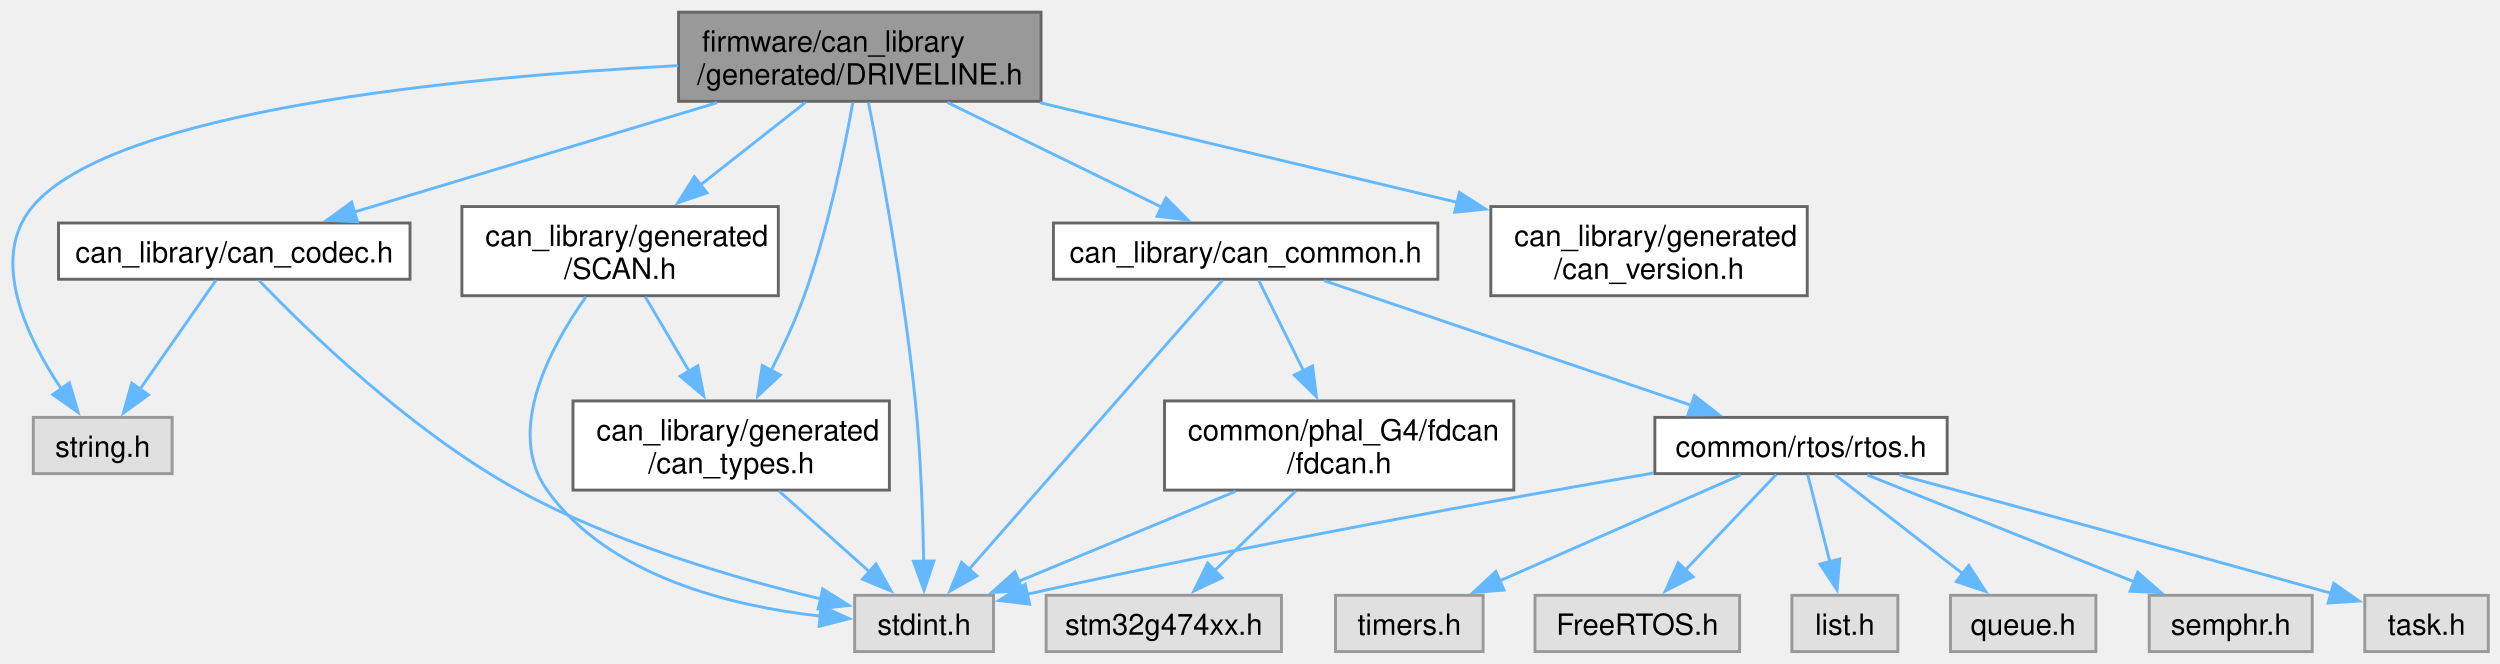
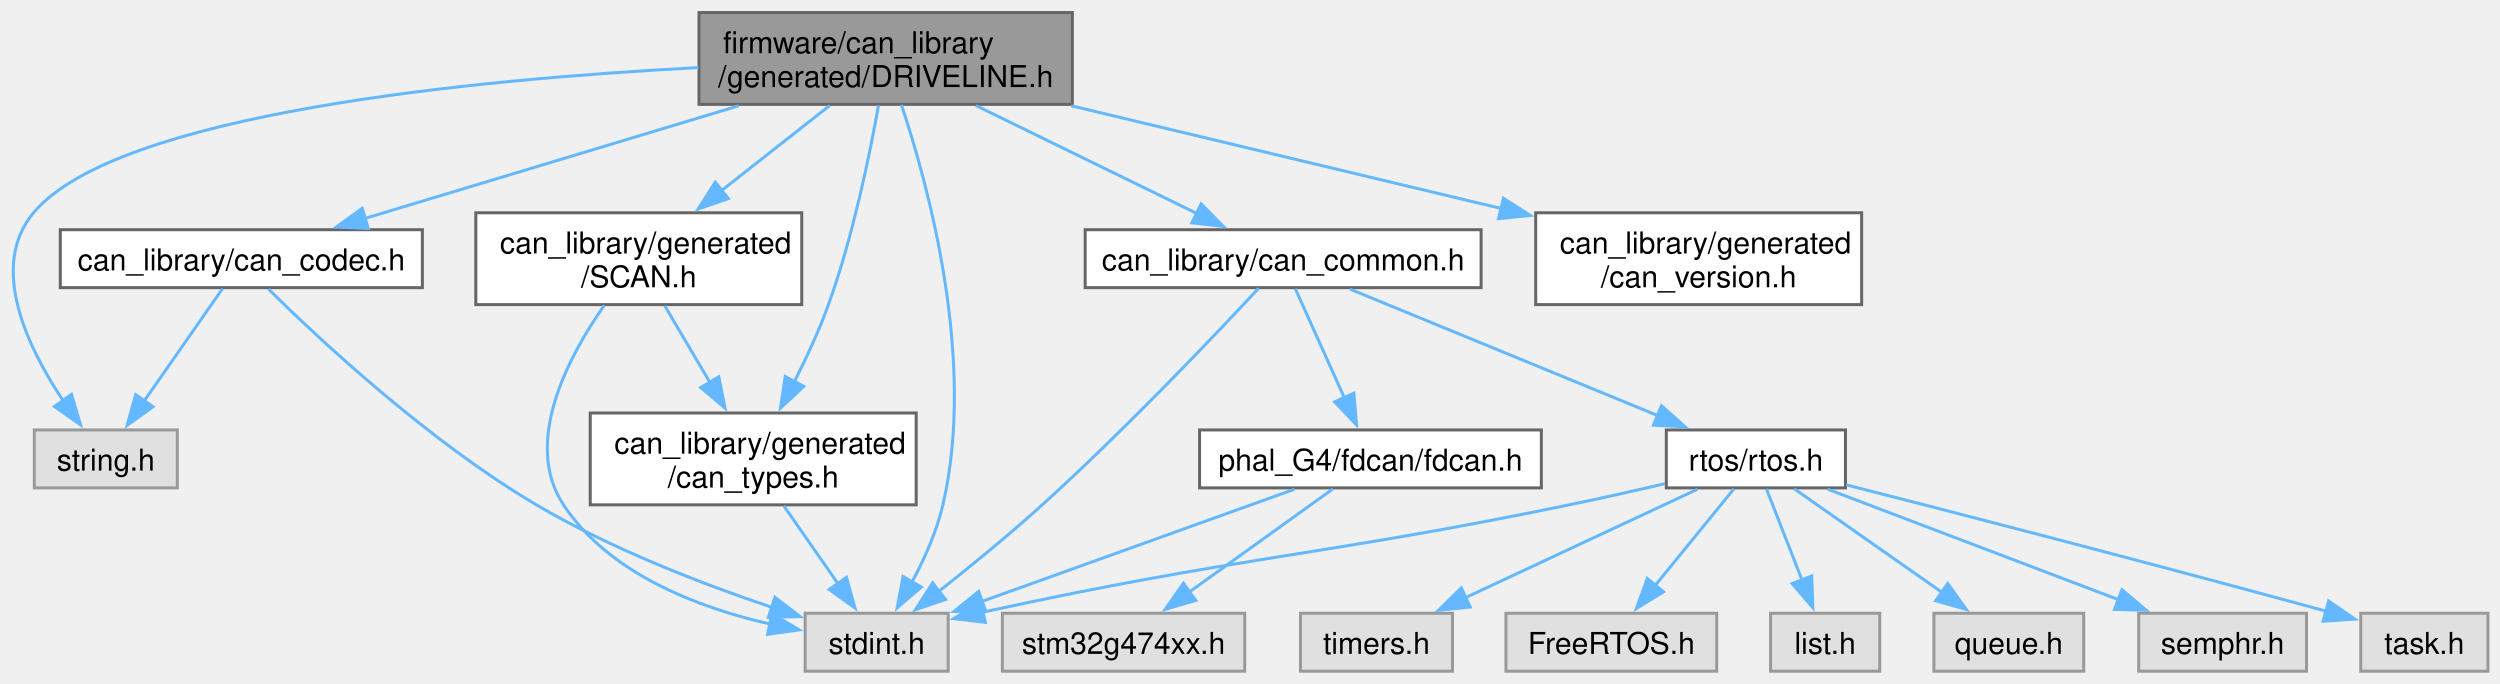
- <svg xmlns="http://www.w3.org/2000/svg" xmlns:xlink="http://www.w3.org/1999/xlink" width="855pt" height="227pt" viewBox="0.00 0.00 855.27 226.75">
+ <svg xmlns="http://www.w3.org/2000/svg" xmlns:xlink="http://www.w3.org/1999/xlink" width="830pt" height="227pt" viewBox="0.00 0.00 830.27 226.75">
  <g id="graph0" class="graph" transform="scale(1 1) rotate(0) translate(4 222.75)">
    <g id="Node000001" class="node">
      <g id="a_Node000001">
        <a xlink:title="Auto-generated CAN driver for DRIVELINE.">
          <polygon fill="#999999" stroke="#666666" points="352.14,-218.75 228.14,-218.75 228.14,-188.25 352.14,-188.25 352.14,-218.75" />
          <text text-anchor="start" x="236.14" y="-205.25" font-family="Helvetica,sans-Serif" font-size="10.00">firmware/can_library</text>
          <text text-anchor="middle" x="290.14" y="-194" font-family="Helvetica,sans-Serif" font-size="10.00">/generated/DRIVELINE.h</text>
        </a>
      </g>
    </g>
    <g id="Node000002" class="node">
      <g id="a_Node000002">
        <a xlink:title=" ">
-           <polygon fill="#e0e0e0" stroke="#999999" points="335.89,-19.25 288.39,-19.25 288.39,0 335.89,0 335.89,-19.25" />
-           <text text-anchor="middle" x="312.14" y="-5.75" font-family="Helvetica,sans-Serif" font-size="10.00">stdint.h</text>
+           <polygon fill="#e0e0e0" stroke="#999999" points="310.89,-19.25 263.39,-19.25 263.39,0 310.89,0 310.89,-19.25" />
+           <text text-anchor="middle" x="287.14" y="-5.75" font-family="Helvetica,sans-Serif" font-size="10.00">stdint.h</text>
        </a>
      </g>
    </g>
    <g id="edge1_Node000001_Node000002" class="edge">
      <g id="a_edge1_Node000001_Node000002">
        <a xlink:title=" ">
-           <path fill="none" stroke="#63b8ff" d="M293.12,-187.83C297.46,-165.78 305.41,-122.73 309.14,-85.75 311.03,-67.08 311.74,-45.69 312.01,-30.52" />
-           <polygon fill="#63b8ff" stroke="#63b8ff" points="315.5,-30.99 312.12,-20.95 308.5,-30.91 315.5,-30.99" />
+           <path fill="none" stroke="#63b8ff" d="M295.36,-188.11C304.24,-161.57 320.32,-103.2 309.14,-55.25 307.07,-46.33 302.93,-37.14 298.81,-29.44" />
+           <polygon fill="#63b8ff" stroke="#63b8ff" points="301.98,-27.94 293.95,-21.04 295.92,-31.45 301.98,-27.94" />
        </a>
      </g>
    </g>
    <g id="Node000003" class="node">
      <g id="a_Node000003">
        <a xlink:title=" ">
          <polygon fill="#e0e0e0" stroke="#999999" points="54.89,-80.12 7.39,-80.12 7.39,-60.88 54.89,-60.88 54.89,-80.12" />
          <text text-anchor="middle" x="31.14" y="-66.62" font-family="Helvetica,sans-Serif" font-size="10.00">string.h</text>
        </a>
      </g>
    </g>
    <g id="edge2_Node000001_Node000003" class="edge">
      <g id="a_edge2_Node000001_Node000003">
        <a xlink:title=" ">
          <path fill="none" stroke="#63b8ff" d="M227.96,-200.46C153.33,-196.55 34.75,-185.19 7.14,-152.25 -7.78,-134.45 5.06,-107.65 16.95,-89.88" />
          <polygon fill="#63b8ff" stroke="#63b8ff" points="19.74,-91.98 22.74,-81.82 14.06,-87.89 19.74,-91.98" />
        </a>
      </g>
    </g>
    <g id="Node000004" class="node">
      <g id="a_Node000004">
        <a xlink:href="can__codec_8h.html" target="_top" xlink:title="Force-inlined helpers for generated CAN signal packing and unpacking.">
          <polygon fill="white" stroke="#666666" points="136.27,-146.62 16.02,-146.62 16.02,-127.38 136.27,-127.38 136.27,-146.62" />
          <text text-anchor="middle" x="76.14" y="-133.12" font-family="Helvetica,sans-Serif" font-size="10.00">can_library/can_codec.h</text>
        </a>
      </g>
    </g>
    <g id="edge3_Node000001_Node000004" class="edge">
      <g id="a_edge3_Node000001_Node000004">
        <a xlink:title=" ">
          <path fill="none" stroke="#63b8ff" d="M241.32,-187.78C203.8,-176.48 152.59,-161.04 117.18,-150.37" />
          <polygon fill="#63b8ff" stroke="#63b8ff" points="118.31,-147.05 107.72,-147.52 116.29,-153.75 118.31,-147.05" />
        </a>
      </g>
    </g>
    <g id="Node000005" class="node">
      <g id="a_Node000005">
        <a xlink:href="can__common_8h.html" target="_top" xlink:title="Common functions and data structures used in every node in the CAN library.">
          <polygon fill="white" stroke="#666666" points="487.89,-146.62 356.39,-146.62 356.39,-127.38 487.89,-127.38 487.89,-146.62" />
          <text text-anchor="middle" x="422.14" y="-133.12" font-family="Helvetica,sans-Serif" font-size="10.00">can_library/can_common.h</text>
        </a>
      </g>
    </g>
    <g id="edge6_Node000001_Node000005" class="edge">
      <g id="a_edge6_Node000001_Node000005">
        <a xlink:title=" ">
          <path fill="none" stroke="#63b8ff" d="M320.1,-187.86C342.09,-177.12 371.79,-162.61 393.48,-152.01" />
          <polygon fill="#63b8ff" stroke="#63b8ff" points="394.9,-155.21 402.35,-147.67 391.82,-148.92 394.9,-155.21" />
        </a>
      </g>
    </g>
    <g id="Node000015" class="node">
      <g id="a_Node000015">
        <a xlink:href="can__types_8h.html" target="_top" xlink:title="Auto-generated custom types and enums for the CAN library.">
          <polygon fill="white" stroke="#666666" points="300.27,-85.75 192.02,-85.75 192.02,-55.25 300.27,-55.25 300.27,-85.75" />
          <text text-anchor="start" x="200.02" y="-72.25" font-family="Helvetica,sans-Serif" font-size="10.00">can_library/generated</text>
          <text text-anchor="middle" x="246.14" y="-61" font-family="Helvetica,sans-Serif" font-size="10.00">/can_types.h</text>
        </a>
      </g>
    </g>
    <g id="edge19_Node000001_Node000015" class="edge">
      <g id="a_edge19_Node000001_Node000015">
        <a xlink:title=" ">
          <path fill="none" stroke="#63b8ff" d="M287.76,-187.91C284.84,-171.51 279.26,-144.24 271.14,-121.75 268.05,-113.18 263.88,-104.17 259.84,-96.18" />
          <polygon fill="#63b8ff" stroke="#63b8ff" points="262.97,-94.61 255.21,-87.4 256.77,-97.87 262.97,-94.61" />
        </a>
      </g>
    </g>
    <g id="Node000016" class="node">
      <g id="a_Node000016">
        <a xlink:href="can__version_8h.html" target="_top" xlink:title=" ">
          <polygon fill="white" stroke="#666666" points="614.27,-152.25 506.02,-152.25 506.02,-121.75 614.27,-121.75 614.27,-152.25" />
          <text text-anchor="start" x="514.02" y="-138.75" font-family="Helvetica,sans-Serif" font-size="10.00">can_library/generated</text>
          <text text-anchor="middle" x="560.14" y="-127.5" font-family="Helvetica,sans-Serif" font-size="10.00">/can_version.h</text>
        </a>
      </g>
    </g>
    <g id="edge21_Node000001_Node000016" class="edge">
      <g id="a_edge21_Node000001_Node000016">
        <a xlink:title=" ">
          <path fill="none" stroke="#63b8ff" d="M351.75,-187.78C394.42,-177.59 451.14,-164.04 494.63,-153.65" />
          <polygon fill="#63b8ff" stroke="#63b8ff" points="495.28,-157.09 504.2,-151.37 493.66,-150.29 495.28,-157.09" />
        </a>
      </g>
    </g>
    <g id="Node000017" class="node">
      <g id="a_Node000017">
        <a xlink:href="SCAN_8h.html" target="_top" xlink:title="Auto-generated CAN bus definitions for SCAN.">
          <polygon fill="white" stroke="#666666" points="262.27,-152.25 154.02,-152.25 154.02,-121.75 262.27,-121.75 262.27,-152.25" />
          <text text-anchor="start" x="162.02" y="-138.75" font-family="Helvetica,sans-Serif" font-size="10.00">can_library/generated</text>
          <text text-anchor="middle" x="208.14" y="-127.5" font-family="Helvetica,sans-Serif" font-size="10.00">/SCAN.h</text>
        </a>
      </g>
    </g>
    <g id="edge22_Node000001_Node000017" class="edge">
      <g id="a_edge22_Node000001_Node000017">
        <a xlink:title=" ">
          <path fill="none" stroke="#63b8ff" d="M271.54,-187.86C260.95,-179.53 247.48,-168.94 235.69,-159.67" />
          <polygon fill="#63b8ff" stroke="#63b8ff" points="237.89,-156.95 227.87,-153.51 233.56,-162.45 237.89,-156.95" />
        </a>
      </g>
    </g>
    <g id="edge4_Node000004_Node000002" class="edge">
      <g id="a_edge4_Node000004_Node000002">
        <a xlink:title=" ">
-           <path fill="none" stroke="#63b8ff" d="M84.64,-126.92C100.52,-110.43 136.47,-75.4 173.14,-55.25 206.28,-37.04 248.01,-24.9 277.05,-17.94" />
-           <polygon fill="#63b8ff" stroke="#63b8ff" points="277.47,-21.43 286.43,-15.78 275.9,-14.61 277.47,-21.43" />
+           <path fill="none" stroke="#63b8ff" d="M85.13,-126.91C101.56,-110.7 138.06,-76.52 174.14,-55.25 198.97,-40.61 229.49,-28.89 252.55,-21.14" />
+           <polygon fill="#63b8ff" stroke="#63b8ff" points="253.35,-24.56 261.77,-18.12 251.18,-17.9 253.35,-24.56" />
        </a>
      </g>
    </g>
    <g id="edge5_Node000004_Node000003" class="edge">
      <g id="a_edge5_Node000004_Node000003">
        <a xlink:title=" ">
          <path fill="none" stroke="#63b8ff" d="M69.89,-127.03C63.17,-117.4 52.32,-101.85 43.81,-89.65" />
          <polygon fill="#63b8ff" stroke="#63b8ff" points="46.81,-87.83 38.21,-81.63 41.07,-91.84 46.81,-87.83" />
        </a>
      </g>
    </g>
    <g id="edge7_Node000005_Node000002" class="edge">
      <g id="a_edge7_Node000005_Node000002">
        <a xlink:title=" ">
-           <path fill="none" stroke="#63b8ff" d="M414.23,-126.98C396.08,-106.29 351.16,-55.1 327.42,-28.04" />
-           <polygon fill="#63b8ff" stroke="#63b8ff" points="330.21,-25.91 320.98,-20.7 324.95,-30.52 330.21,-25.91" />
+           <path fill="none" stroke="#63b8ff" d="M414.03,-127.21C399.9,-112.03 369.65,-80.15 342.14,-55.25 331.12,-45.27 318.23,-34.75 307.71,-26.44" />
+           <polygon fill="#63b8ff" stroke="#63b8ff" points="310.05,-23.83 300.02,-20.44 305.74,-29.35 310.05,-23.83" />
        </a>
      </g>
    </g>
    <g id="Node000006" class="node">
      <g id="a_Node000006">
        <a xlink:href="rtos_8h.html" target="_top" xlink:title="Wrapper macros for FreeRTOS constructs (tasks, queues, semaphores) to simplify static memory allocati...">
-           <polygon fill="white" stroke="#666666" points="662.14,-80.12 562.14,-80.12 562.14,-60.88 662.14,-60.88 662.14,-80.12" />
-           <text text-anchor="middle" x="612.14" y="-66.62" font-family="Helvetica,sans-Serif" font-size="10.00">common/rtos/rtos.h</text>
+           <polygon fill="white" stroke="#666666" points="608.89,-80.12 549.39,-80.12 549.39,-60.88 608.89,-60.88 608.89,-80.12" />
+           <text text-anchor="middle" x="579.14" y="-66.62" font-family="Helvetica,sans-Serif" font-size="10.00">rtos/rtos.h</text>
        </a>
      </g>
    </g>
    <g id="edge8_Node000005_Node000006" class="edge">
      <g id="a_edge8_Node000005_Node000006">
        <a xlink:title=" ">
-           <path fill="none" stroke="#63b8ff" d="M448.96,-126.9C481.78,-115.76 537.54,-96.83 574.6,-84.24" />
-           <polygon fill="#63b8ff" stroke="#63b8ff" points="575.68,-87.57 584.03,-81.04 573.43,-80.95 575.68,-87.57" />
+           <path fill="none" stroke="#63b8ff" d="M444.31,-126.9C470.96,-115.95 515.91,-97.48 546.53,-84.9" />
+           <polygon fill="#63b8ff" stroke="#63b8ff" points="547.78,-88.17 555.7,-81.13 545.12,-81.7 547.78,-88.17" />
        </a>
      </g>
    </g>
    <g id="Node000013" class="node">
      <g id="a_Node000013">
        <a xlink:href="fdcan_8h.html" target="_top" xlink:title="G4 FDCAN public API implementation.">
-           <polygon fill="white" stroke="#666666" points="513.89,-85.75 394.39,-85.75 394.39,-55.25 513.89,-55.25 513.89,-85.75" />
-           <text text-anchor="start" x="402.39" y="-72.25" font-family="Helvetica,sans-Serif" font-size="10.00">common/phal_G4/fdcan</text>
-           <text text-anchor="middle" x="454.14" y="-61" font-family="Helvetica,sans-Serif" font-size="10.00">/fdcan.h</text>
+           <polygon fill="white" stroke="#666666" points="507.89,-80.12 394.39,-80.12 394.39,-60.88 507.89,-60.88 507.89,-80.12" />
+           <text text-anchor="middle" x="451.14" y="-66.62" font-family="Helvetica,sans-Serif" font-size="10.00">phal_G4/fdcan/fdcan.h</text>
        </a>
      </g>
    </g>
    <g id="edge16_Node000005_Node000013" class="edge">
      <g id="a_edge16_Node000005_Node000013">
        <a xlink:title=" ">
-           <path fill="none" stroke="#63b8ff" d="M426.59,-127.03C430.56,-119.04 436.56,-106.95 441.94,-96.09" />
-           <polygon fill="#63b8ff" stroke="#63b8ff" points="445.05,-97.71 446.36,-87.2 438.78,-94.6 445.05,-97.71" />
+           <path fill="none" stroke="#63b8ff" d="M426.18,-127.03C430.38,-117.69 437.08,-102.78 442.49,-90.76" />
+           <polygon fill="#63b8ff" stroke="#63b8ff" points="445.62,-92.33 446.53,-81.77 439.23,-89.46 445.62,-92.33" />
        </a>
      </g>
    </g>
    <g id="edge15_Node000006_Node000002" class="edge">
      <g id="a_edge15_Node000006_Node000002">
        <a xlink:title=" ">
-           <path fill="none" stroke="#63b8ff" d="M561.74,-61.09C510.21,-52.25 427.64,-37.43 347.08,-19.56" />
-           <polygon fill="#63b8ff" stroke="#63b8ff" points="348.25,-16.23 337.72,-17.46 346.72,-23.06 348.25,-16.23" />
+           <path fill="none" stroke="#63b8ff" d="M548.93,-62.27C538.84,-59.93 527.53,-57.39 517.14,-55.25 433.46,-38 408.98,-38.45 322.41,-19.61" />
+           <polygon fill="#63b8ff" stroke="#63b8ff" points="323.24,-16.21 312.72,-17.47 321.73,-23.04 323.24,-16.21" />
        </a>
      </g>
    </g>
    <g id="Node000007" class="node">
      <g id="a_Node000007">
        <a xlink:title=" ">
-           <polygon fill="#e0e0e0" stroke="#999999" points="591.14,-19.25 521.14,-19.25 521.14,0 591.14,0 591.14,-19.25" />
-           <text text-anchor="middle" x="556.14" y="-5.75" font-family="Helvetica,sans-Serif" font-size="10.00">FreeRTOS.h</text>
+           <polygon fill="#e0e0e0" stroke="#999999" points="566.14,-19.25 496.14,-19.25 496.14,0 566.14,0 566.14,-19.25" />
+           <text text-anchor="middle" x="531.14" y="-5.75" font-family="Helvetica,sans-Serif" font-size="10.00">FreeRTOS.h</text>
        </a>
      </g>
    </g>
    <g id="edge9_Node000006_Node000007" class="edge">
      <g id="a_edge9_Node000006_Node000007">
        <a xlink:title=" ">
-           <path fill="none" stroke="#63b8ff" d="M603.64,-60.56C595.42,-51.91 582.74,-38.59 572.55,-27.87" />
-           <polygon fill="#63b8ff" stroke="#63b8ff" points="575.2,-25.58 565.77,-20.75 570.13,-30.41 575.2,-25.58" />
+           <path fill="none" stroke="#63b8ff" d="M571.85,-60.56C564.95,-52.09 554.37,-39.12 545.73,-28.52" />
+           <polygon fill="#63b8ff" stroke="#63b8ff" points="548.49,-26.36 539.46,-20.82 543.07,-30.79 548.49,-26.36" />
        </a>
      </g>
    </g>
    <g id="Node000008" class="node">
      <g id="a_Node000008">
        <a xlink:title=" ">
-           <polygon fill="#e0e0e0" stroke="#999999" points="645.27,-19.25 609.02,-19.25 609.02,0 645.27,0 645.27,-19.25" />
-           <text text-anchor="middle" x="627.14" y="-5.75" font-family="Helvetica,sans-Serif" font-size="10.00">list.h</text>
+           <polygon fill="#e0e0e0" stroke="#999999" points="620.27,-19.25 584.02,-19.25 584.02,0 620.27,0 620.27,-19.25" />
+           <text text-anchor="middle" x="602.14" y="-5.75" font-family="Helvetica,sans-Serif" font-size="10.00">list.h</text>
        </a>
      </g>
    </g>
    <g id="edge10_Node000006_Node000008" class="edge">
      <g id="a_edge10_Node000006_Node000008">
        <a xlink:title=" ">
-           <path fill="none" stroke="#63b8ff" d="M614.42,-60.56C616.45,-52.6 619.49,-40.69 622.08,-30.49" />
-           <polygon fill="#63b8ff" stroke="#63b8ff" points="625.39,-31.67 624.47,-21.12 618.61,-29.94 625.39,-31.67" />
+           <path fill="none" stroke="#63b8ff" d="M582.64,-60.56C585.78,-52.52 590.5,-40.43 594.51,-30.16" />
+           <polygon fill="#63b8ff" stroke="#63b8ff" points="597.69,-31.65 598.07,-21.06 591.17,-29.1 597.69,-31.65" />
        </a>
      </g>
    </g>
    <g id="Node000009" class="node">
      <g id="a_Node000009">
        <a xlink:title=" ">
-           <polygon fill="#e0e0e0" stroke="#999999" points="713.02,-19.25 663.27,-19.25 663.27,0 713.02,0 713.02,-19.25" />
-           <text text-anchor="middle" x="688.14" y="-5.75" font-family="Helvetica,sans-Serif" font-size="10.00">queue.h</text>
+           <polygon fill="#e0e0e0" stroke="#999999" points="688.02,-19.25 638.27,-19.25 638.27,0 688.02,0 688.02,-19.25" />
+           <text text-anchor="middle" x="663.14" y="-5.75" font-family="Helvetica,sans-Serif" font-size="10.00">queue.h</text>
        </a>
      </g>
    </g>
    <g id="edge11_Node000006_Node000009" class="edge">
      <g id="a_edge11_Node000006_Node000009">
        <a xlink:title=" ">
-           <path fill="none" stroke="#63b8ff" d="M623.69,-60.56C635.29,-51.57 653.44,-37.51 667.52,-26.6" />
-           <polygon fill="#63b8ff" stroke="#63b8ff" points="669.53,-29.47 675.3,-20.58 665.25,-23.94 669.53,-29.47" />
+           <path fill="none" stroke="#63b8ff" d="M591.9,-60.56C604.98,-51.39 625.56,-36.97 641.24,-25.98" />
+           <polygon fill="#63b8ff" stroke="#63b8ff" points="642.85,-29.13 649.03,-20.52 638.83,-23.39 642.85,-29.13" />
        </a>
      </g>
    </g>
    <g id="Node000010" class="node">
      <g id="a_Node000010">
        <a xlink:title=" ">
-           <polygon fill="#e0e0e0" stroke="#999999" points="787.02,-19.25 731.27,-19.25 731.27,0 787.02,0 787.02,-19.25" />
-           <text text-anchor="middle" x="759.14" y="-5.75" font-family="Helvetica,sans-Serif" font-size="10.00">semphr.h</text>
+           <polygon fill="#e0e0e0" stroke="#999999" points="762.02,-19.25 706.27,-19.25 706.27,0 762.02,0 762.02,-19.25" />
+           <text text-anchor="middle" x="734.14" y="-5.75" font-family="Helvetica,sans-Serif" font-size="10.00">semphr.h</text>
        </a>
      </g>
    </g>
    <g id="edge12_Node000006_Node000010" class="edge">
      <g id="a_edge12_Node000006_Node000010">
        <a xlink:title=" ">
-           <path fill="none" stroke="#63b8ff" d="M634.79,-60.43C659.25,-50.63 698.44,-34.94 726.29,-23.79" />
-           <polygon fill="#63b8ff" stroke="#63b8ff" points="727.33,-27.14 735.31,-20.17 724.72,-20.64 727.33,-27.14" />
+           <path fill="none" stroke="#63b8ff" d="M603.02,-60.43C628.85,-50.62 670.26,-34.89 699.63,-23.73" />
+           <polygon fill="#63b8ff" stroke="#63b8ff" points="700.72,-27.07 708.82,-20.24 698.23,-20.52 700.72,-27.07" />
        </a>
      </g>
    </g>
    <g id="Node000011" class="node">
      <g id="a_Node000011">
        <a xlink:title=" ">
-           <polygon fill="#e0e0e0" stroke="#999999" points="847.27,-19.25 805.02,-19.25 805.02,0 847.27,0 847.27,-19.25" />
-           <text text-anchor="middle" x="826.14" y="-5.75" font-family="Helvetica,sans-Serif" font-size="10.00">task.h</text>
+           <polygon fill="#e0e0e0" stroke="#999999" points="822.27,-19.25 780.02,-19.25 780.02,0 822.27,0 822.27,-19.25" />
+           <text text-anchor="middle" x="801.14" y="-5.75" font-family="Helvetica,sans-Serif" font-size="10.00">task.h</text>
        </a>
      </g>
    </g>
    <g id="edge13_Node000006_Node000011" class="edge">
      <g id="a_edge13_Node000006_Node000011">
        <a xlink:title=" ">
-           <path fill="none" stroke="#63b8ff" d="M645.76,-60.46C680.44,-51.11 736.39,-35.93 793.48,-19.97" />
-           <polygon fill="#63b8ff" stroke="#63b8ff" points="794.38,-23.35 803.07,-17.29 792.49,-16.61 794.38,-23.35" />
+           <path fill="none" stroke="#63b8ff" d="M609.14,-61.89C644.9,-52.76 706.75,-36.81 768.77,-19.86" />
+           <polygon fill="#63b8ff" stroke="#63b8ff" points="769.35,-23.33 778.07,-17.31 767.5,-16.58 769.35,-23.33" />
        </a>
      </g>
    </g>
    <g id="Node000012" class="node">
      <g id="a_Node000012">
        <a xlink:title=" ">
-           <polygon fill="#e0e0e0" stroke="#999999" points="503.39,-19.25 452.89,-19.25 452.89,0 503.39,0 503.39,-19.25" />
-           <text text-anchor="middle" x="478.14" y="-5.75" font-family="Helvetica,sans-Serif" font-size="10.00">timers.h</text>
+           <polygon fill="#e0e0e0" stroke="#999999" points="478.39,-19.25 427.89,-19.25 427.89,0 478.39,0 478.39,-19.25" />
+           <text text-anchor="middle" x="453.14" y="-5.75" font-family="Helvetica,sans-Serif" font-size="10.00">timers.h</text>
        </a>
      </g>
    </g>
    <g id="edge14_Node000006_Node000012" class="edge">
      <g id="a_edge14_Node000006_Node000012">
        <a xlink:title=" ">
-           <path fill="none" stroke="#63b8ff" d="M591.5,-60.43C569.5,-50.76 534.42,-35.35 509.11,-24.23" />
-           <polygon fill="#63b8ff" stroke="#63b8ff" points="510.54,-21.04 499.98,-20.22 507.73,-27.44 510.54,-21.04" />
+           <path fill="none" stroke="#63b8ff" d="M559.73,-60.43C539.14,-50.81 506.36,-35.49 482.59,-24.38" />
+           <polygon fill="#63b8ff" stroke="#63b8ff" points="484.28,-21.31 473.74,-20.25 481.32,-27.65 484.28,-21.31" />
        </a>
      </g>
    </g>
    <g id="edge17_Node000013_Node000002" class="edge">
      <g id="a_edge17_Node000013_Node000002">
        <a xlink:title=" ">
-           <path fill="none" stroke="#63b8ff" d="M418.68,-54.8C395.91,-45.35 366.57,-33.19 344.45,-24.02" />
-           <polygon fill="#63b8ff" stroke="#63b8ff" points="345.9,-20.83 335.32,-20.23 343.22,-27.3 345.9,-20.83" />
+           <path fill="none" stroke="#63b8ff" d="M425.88,-60.43C398.11,-50.46 353.32,-34.38 322.17,-23.2" />
+           <polygon fill="#63b8ff" stroke="#63b8ff" points="323.39,-19.92 312.79,-19.83 321.02,-26.51 323.39,-19.92" />
        </a>
      </g>
    </g>
    <g id="Node000014" class="node">
      <g id="a_Node000014">
        <a xlink:title=" ">
-           <polygon fill="#e0e0e0" stroke="#999999" points="434.39,-19.25 353.89,-19.25 353.89,0 434.39,0 434.39,-19.25" />
-           <text text-anchor="middle" x="394.14" y="-5.75" font-family="Helvetica,sans-Serif" font-size="10.00">stm32g474xx.h</text>
+           <polygon fill="#e0e0e0" stroke="#999999" points="409.39,-19.25 328.89,-19.25 328.89,0 409.39,0 409.39,-19.25" />
+           <text text-anchor="middle" x="369.14" y="-5.75" font-family="Helvetica,sans-Serif" font-size="10.00">stm32g474xx.h</text>
        </a>
      </g>
    </g>
    <g id="edge18_Node000013_Node000014" class="edge">
      <g id="a_edge18_Node000013_Node000014">
        <a xlink:title=" ">
-           <path fill="none" stroke="#63b8ff" d="M439.31,-54.95C430.88,-46.67 420.28,-36.27 411.46,-27.62" />
-           <polygon fill="#63b8ff" stroke="#63b8ff" points="414.06,-25.27 404.47,-20.76 409.16,-30.26 414.06,-25.27" />
+           <path fill="none" stroke="#63b8ff" d="M438.69,-60.56C426.05,-51.48 406.22,-37.24 390.96,-26.29" />
+           <polygon fill="#63b8ff" stroke="#63b8ff" points="393.11,-23.52 382.95,-20.53 389.03,-29.21 393.11,-23.52" />
        </a>
      </g>
    </g>
    <g id="edge20_Node000015_Node000002" class="edge">
      <g id="a_edge20_Node000015_Node000002">
        <a xlink:title=" ">
-           <path fill="none" stroke="#63b8ff" d="M262.46,-54.95C271.83,-46.59 283.64,-36.05 293.4,-27.35" />
-           <polygon fill="#63b8ff" stroke="#63b8ff" points="295.71,-29.98 300.84,-20.71 291.05,-24.75 295.71,-29.98" />
+           <path fill="none" stroke="#63b8ff" d="M256.28,-54.95C261.74,-47.1 268.54,-37.35 274.36,-28.99" />
+           <polygon fill="#63b8ff" stroke="#63b8ff" points="277.12,-31.15 279.96,-20.94 271.37,-27.15 277.12,-31.15" />
        </a>
      </g>
    </g>
    <g id="edge23_Node000017_Node000002" class="edge">
      <g id="a_edge23_Node000017_Node000002">
        <a xlink:title=" ">
-           <path fill="none" stroke="#63b8ff" d="M196.46,-121.36C184.26,-104.17 168.76,-75.45 183.14,-55.25 204.2,-25.68 246.24,-15.52 276.62,-12.13" />
-           <polygon fill="#63b8ff" stroke="#63b8ff" points="276.86,-15.62 286.51,-11.24 276.24,-8.65 276.86,-15.62" />
+           <path fill="none" stroke="#63b8ff" d="M196.72,-121.54C184.76,-104.52 169.5,-75.96 183.14,-55.25 198.29,-32.27 228,-21.08 251.8,-15.65" />
+           <polygon fill="#63b8ff" stroke="#63b8ff" points="252.32,-19.12 261.43,-13.72 250.94,-12.26 252.32,-19.12" />
        </a>
      </g>
    </g>
    <g id="edge24_Node000017_Node000015" class="edge">
      <g id="a_edge24_Node000017_Node000015">
        <a xlink:title=" ">
          <path fill="none" stroke="#63b8ff" d="M216.77,-121.36C221.19,-113.86 226.69,-104.52 231.74,-95.96" />
          <polygon fill="#63b8ff" stroke="#63b8ff" points="234.73,-97.77 236.79,-87.38 228.7,-94.22 234.73,-97.77" />
        </a>
      </g>
    </g>
  </g>
</svg>
